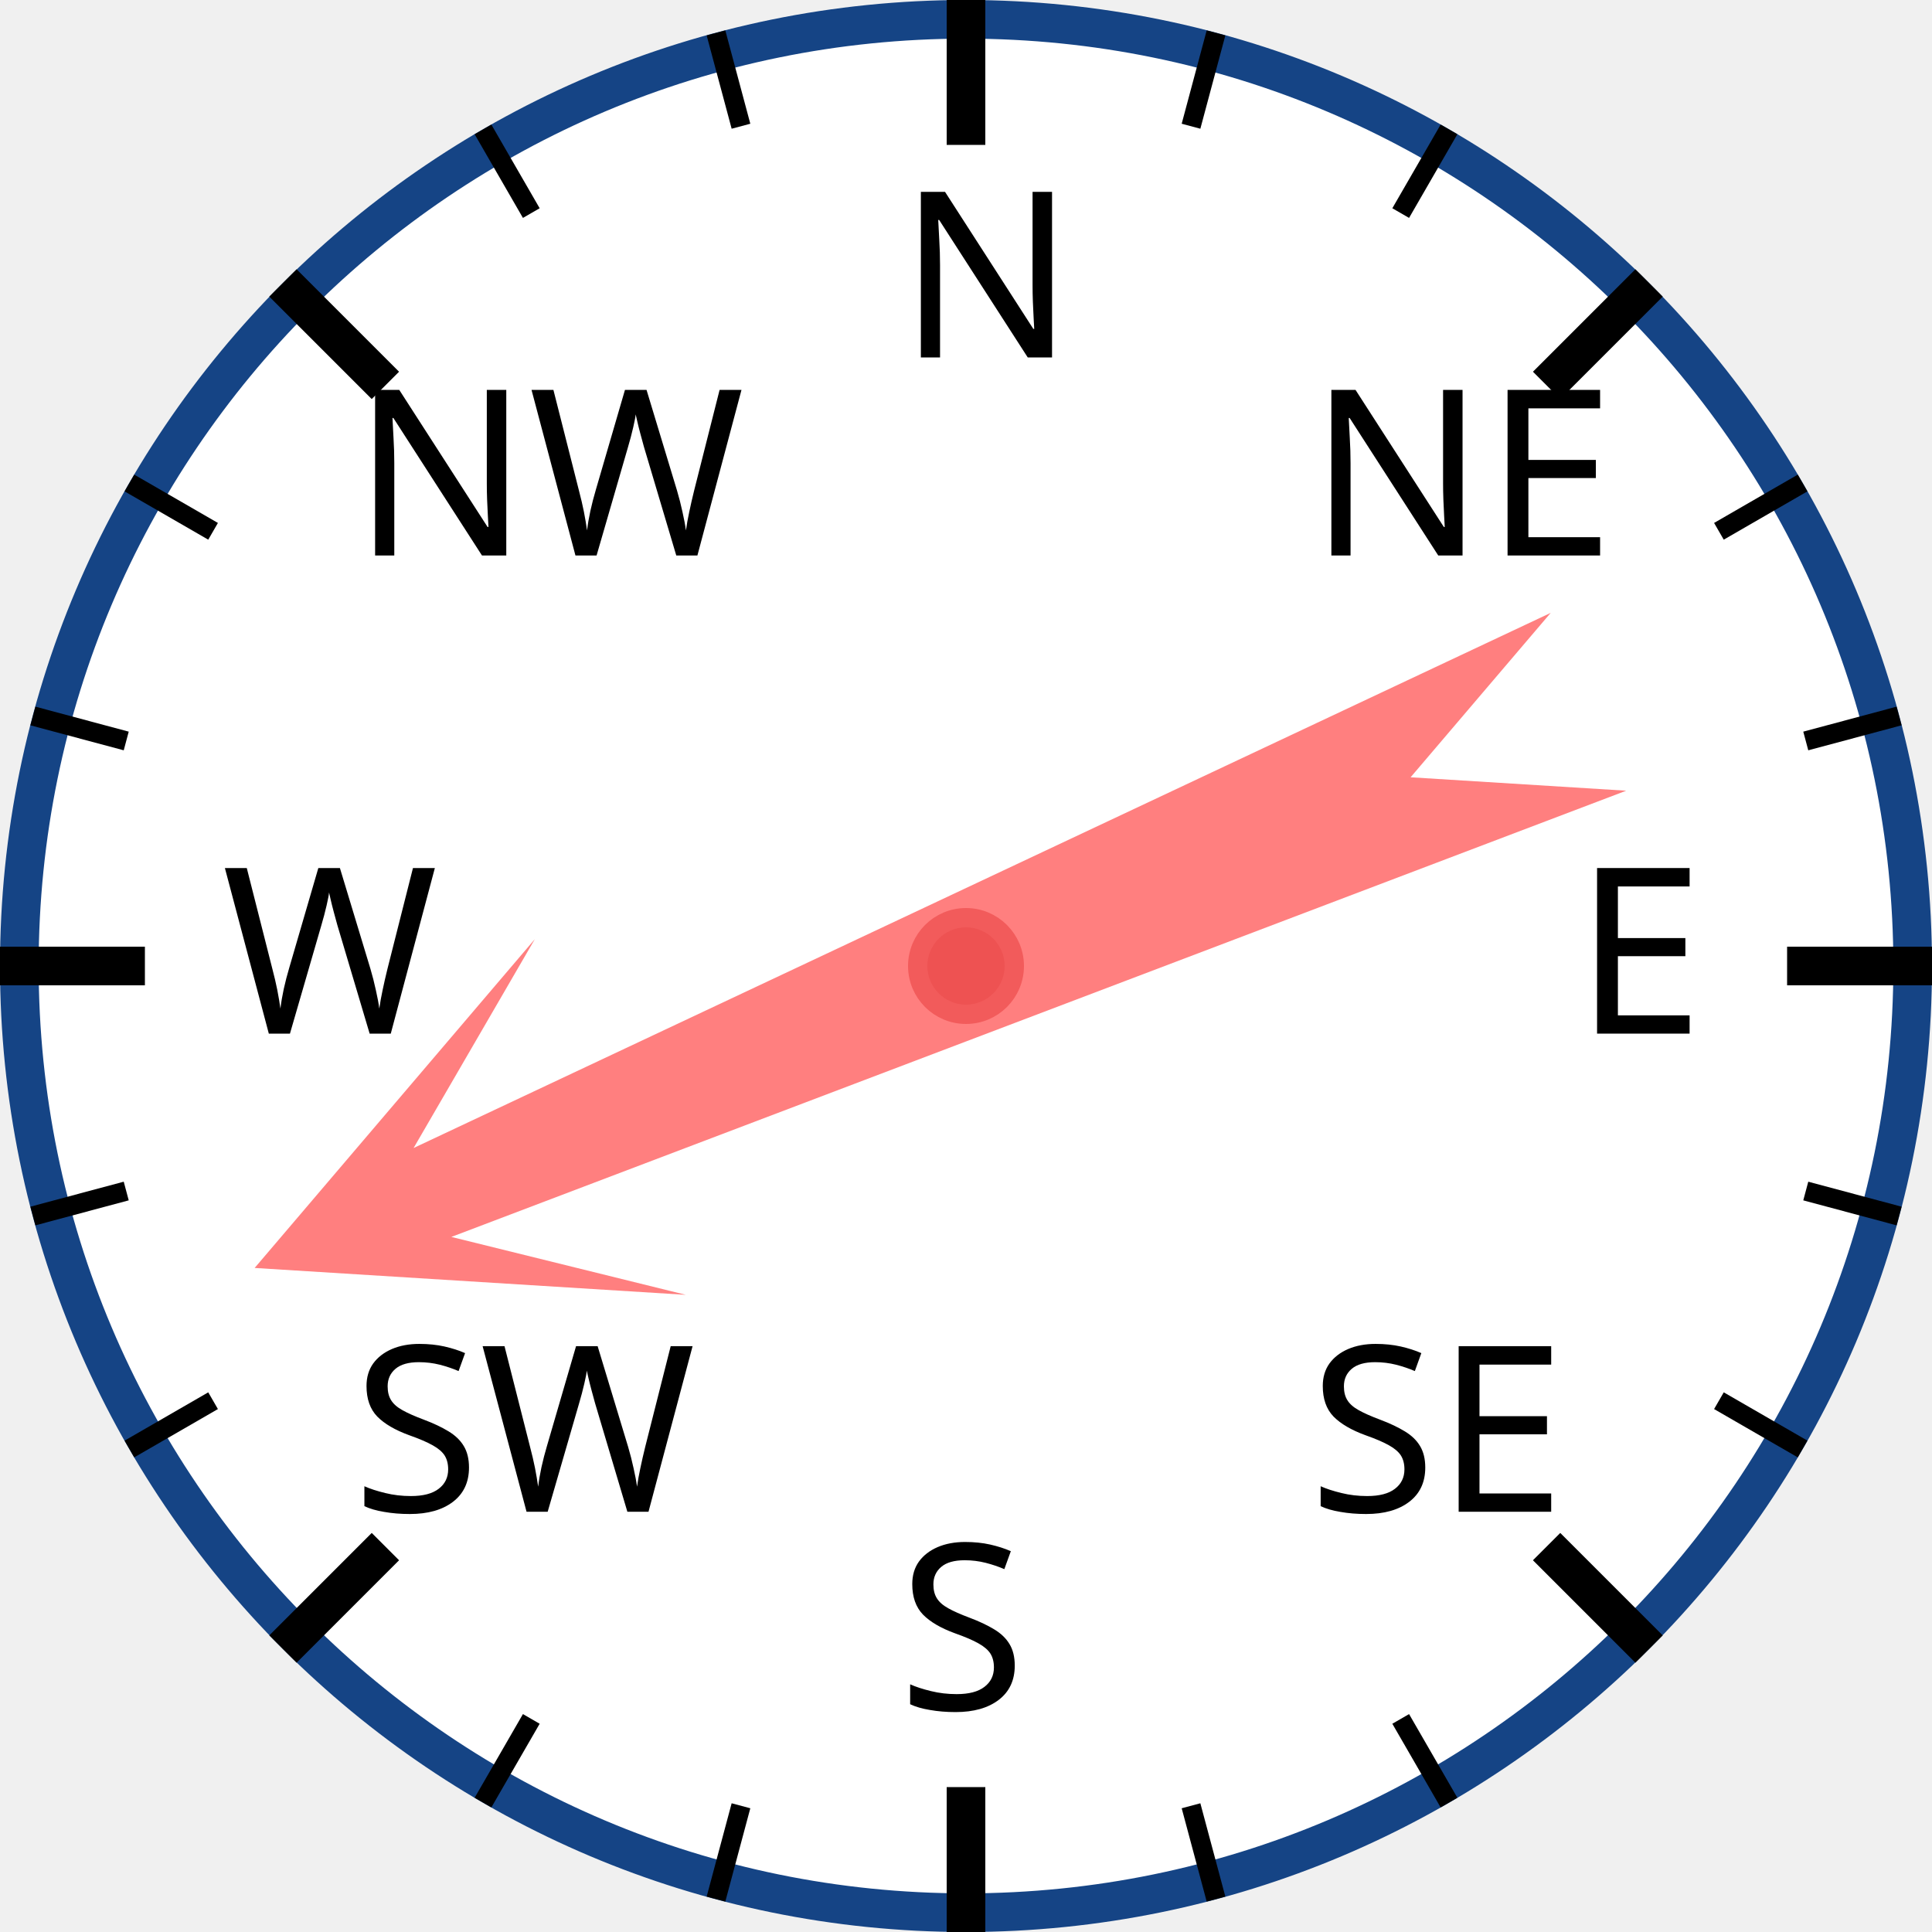
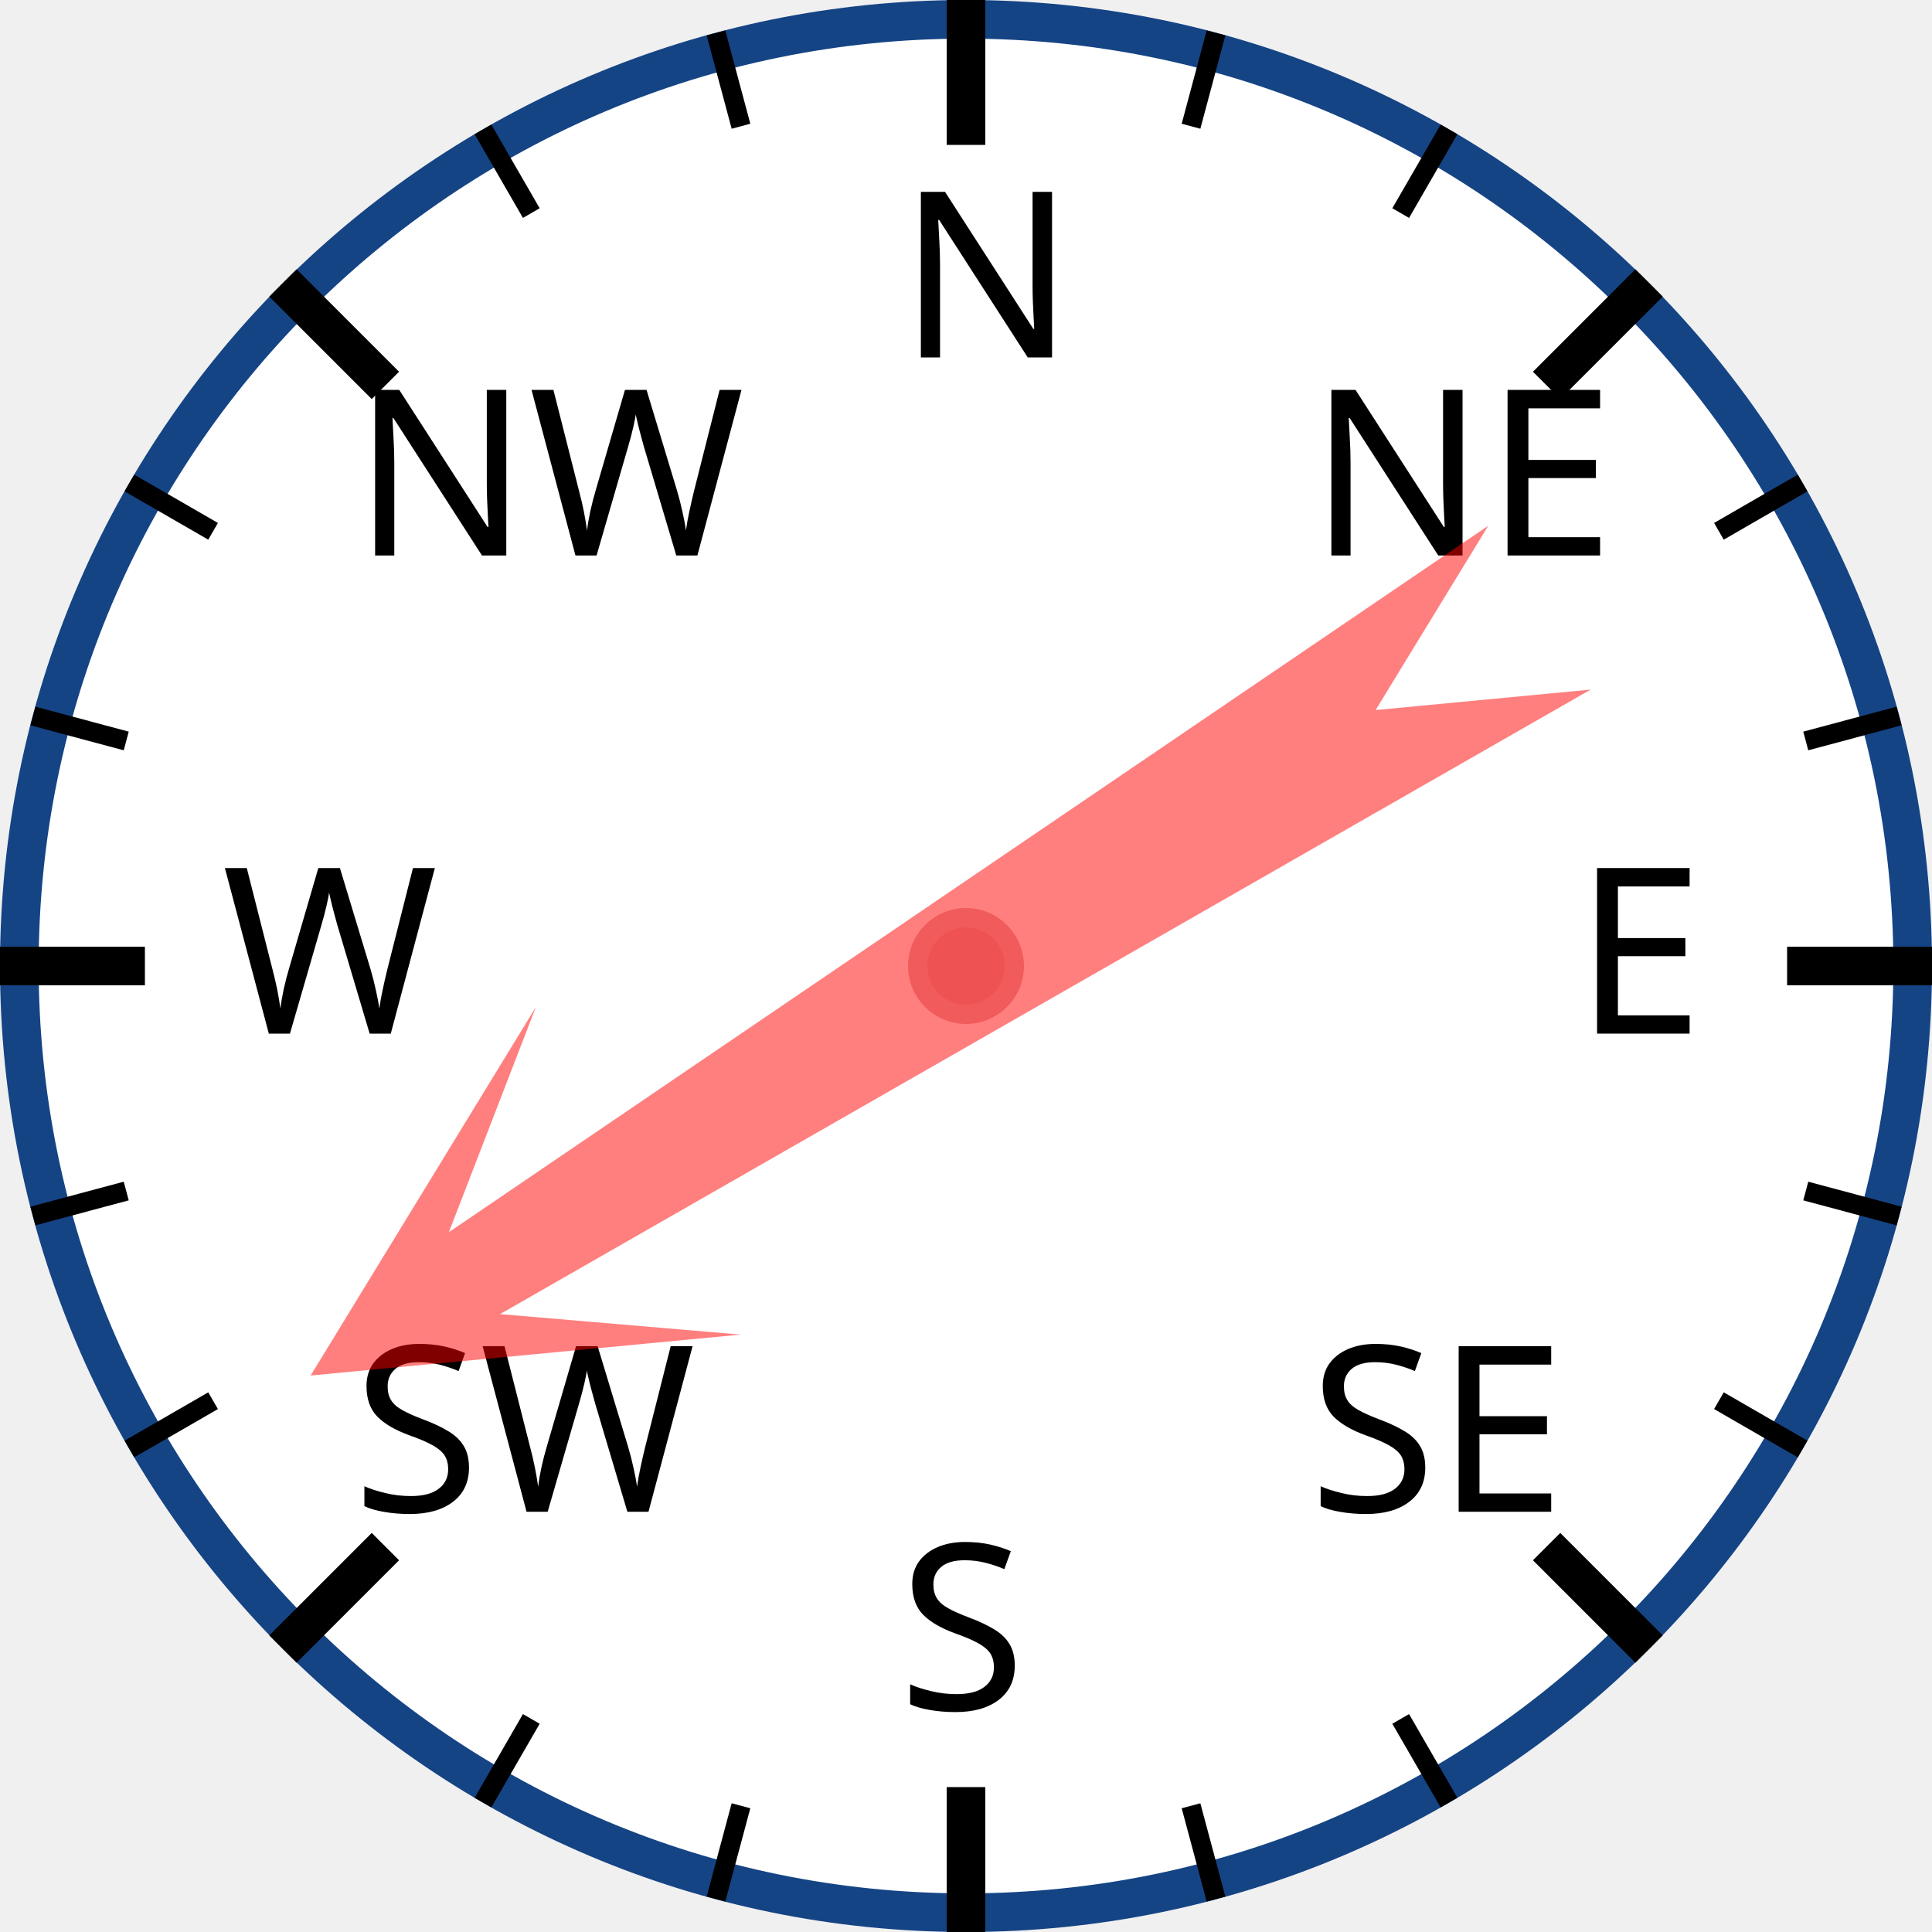
<svg xmlns="http://www.w3.org/2000/svg" width="120px" height="120px" viewBox="0 0 200 200">
  <circle cx="100" cy="100" r="98" style="fill: white; stroke: #154485; stroke-width: 4;" />
  <text x="93.0" y="37.0" style="font-family: sans-serif; font-size: 18pt;">N</text>
  <line x1="100.0" y1="0.0" x2="100.0" y2="15.0" style="stroke: black; stroke-width: 4;" />
  <line x1="74.118" y1="3.407" x2="76.706" y2="13.067" style="stroke: black; stroke-width: 2;" />
  <line x1="50" y1="13.397" x2="55" y2="22.058" style="stroke: black; stroke-width: 2;" />
  <text x="36.503" y="57.503" style="font-family: sans-serif; font-size: 18pt;">NW</text>
  <line x1="29.289" y1="29.289" x2="39.896" y2="39.896" style="stroke: black; stroke-width: 4;" />
  <line x1="13.397" y1="50" x2="22.058" y2="55" style="stroke: black; stroke-width: 2;" />
  <line x1="3.407" y1="74.118" x2="13.067" y2="76.706" style="stroke: black; stroke-width: 2;" />
  <text x="23.0" y="107.0" style="font-family: sans-serif; font-size: 18pt;">W</text>
  <line x1="0.0" y1="100.0" x2="15.0" y2="100.0" style="stroke: black; stroke-width: 4;" />
  <line x1="3.407" y1="125.882" x2="13.067" y2="123.294" style="stroke: black; stroke-width: 2;" />
  <line x1="13.397" y1="150" x2="22.058" y2="145" style="stroke: black; stroke-width: 2;" />
  <text x="36.503" y="156.497" style="font-family: sans-serif; font-size: 18pt;">SW</text>
  <line x1="29.289" y1="170.711" x2="39.896" y2="160.104" style="stroke: black; stroke-width: 4;" />
  <line x1="50" y1="186.603" x2="55" y2="177.942" style="stroke: black; stroke-width: 2;" />
  <line x1="74.118" y1="196.593" x2="76.706" y2="186.933" style="stroke: black; stroke-width: 2;" />
  <text x="93" y="177.0" style="font-family: sans-serif; font-size: 18pt;">S</text>
  <line x1="100" y1="200.0" x2="100" y2="185.0" style="stroke: black; stroke-width: 4;" />
  <line x1="125.882" y1="196.593" x2="123.294" y2="186.933" style="stroke: black; stroke-width: 2;" />
  <line x1="150.0" y1="186.603" x2="145.0" y2="177.942" style="stroke: black; stroke-width: 2;" />
  <text x="135.497" y="156.497" style="font-family: sans-serif; font-size: 18pt;">SE</text>
  <line x1="170.711" y1="170.711" x2="160.104" y2="160.104" style="stroke: black; stroke-width: 4;" />
  <line x1="186.603" y1="150" x2="177.942" y2="145" style="stroke: black; stroke-width: 2;" />
  <line x1="196.593" y1="125.882" x2="186.933" y2="123.294" style="stroke: black; stroke-width: 2;" />
  <text x="163.0" y="107" style="font-family: sans-serif; font-size: 18pt;">E</text>
  <line x1="200.0" y1="100" x2="185.0" y2="100" style="stroke: black; stroke-width: 4;" />
  <line x1="196.593" y1="74.118" x2="186.933" y2="76.706" style="stroke: black; stroke-width: 2;" />
  <line x1="186.603" y1="50" x2="177.942" y2="55" style="stroke: black; stroke-width: 2;" />
  <text x="135.497" y="57.503" style="font-family: sans-serif; font-size: 18pt;">NE</text>
  <line x1="170.711" y1="29.289" x2="160.104" y2="39.896" style="stroke: black; stroke-width: 4;" />
  <line x1="150" y1="13.397" x2="145" y2="22.058" style="stroke: black; stroke-width: 2;" />
  <line x1="125.882" y1="3.407" x2="123.294" y2="13.067" style="stroke: black; stroke-width: 2;" />
-   <polygon points="100 20 120 60 105 40 110 170 100 150 90 170 95 40 80 60" style="fill: red; fill-opacity: 0.5;" transform="rotate(247,100,100)" />
+   <polygon points="100 20 120 60 105 40 110 170 100 150 90 170 95 40 80 60" style="fill: red; fill-opacity: 0.5;" transform="rotate(238,100,100)" />
  <circle cx="100" cy="100" r="5" style="fill: #EE5252; stroke: #F25B5B; stroke-width: 2;" />
</svg>
